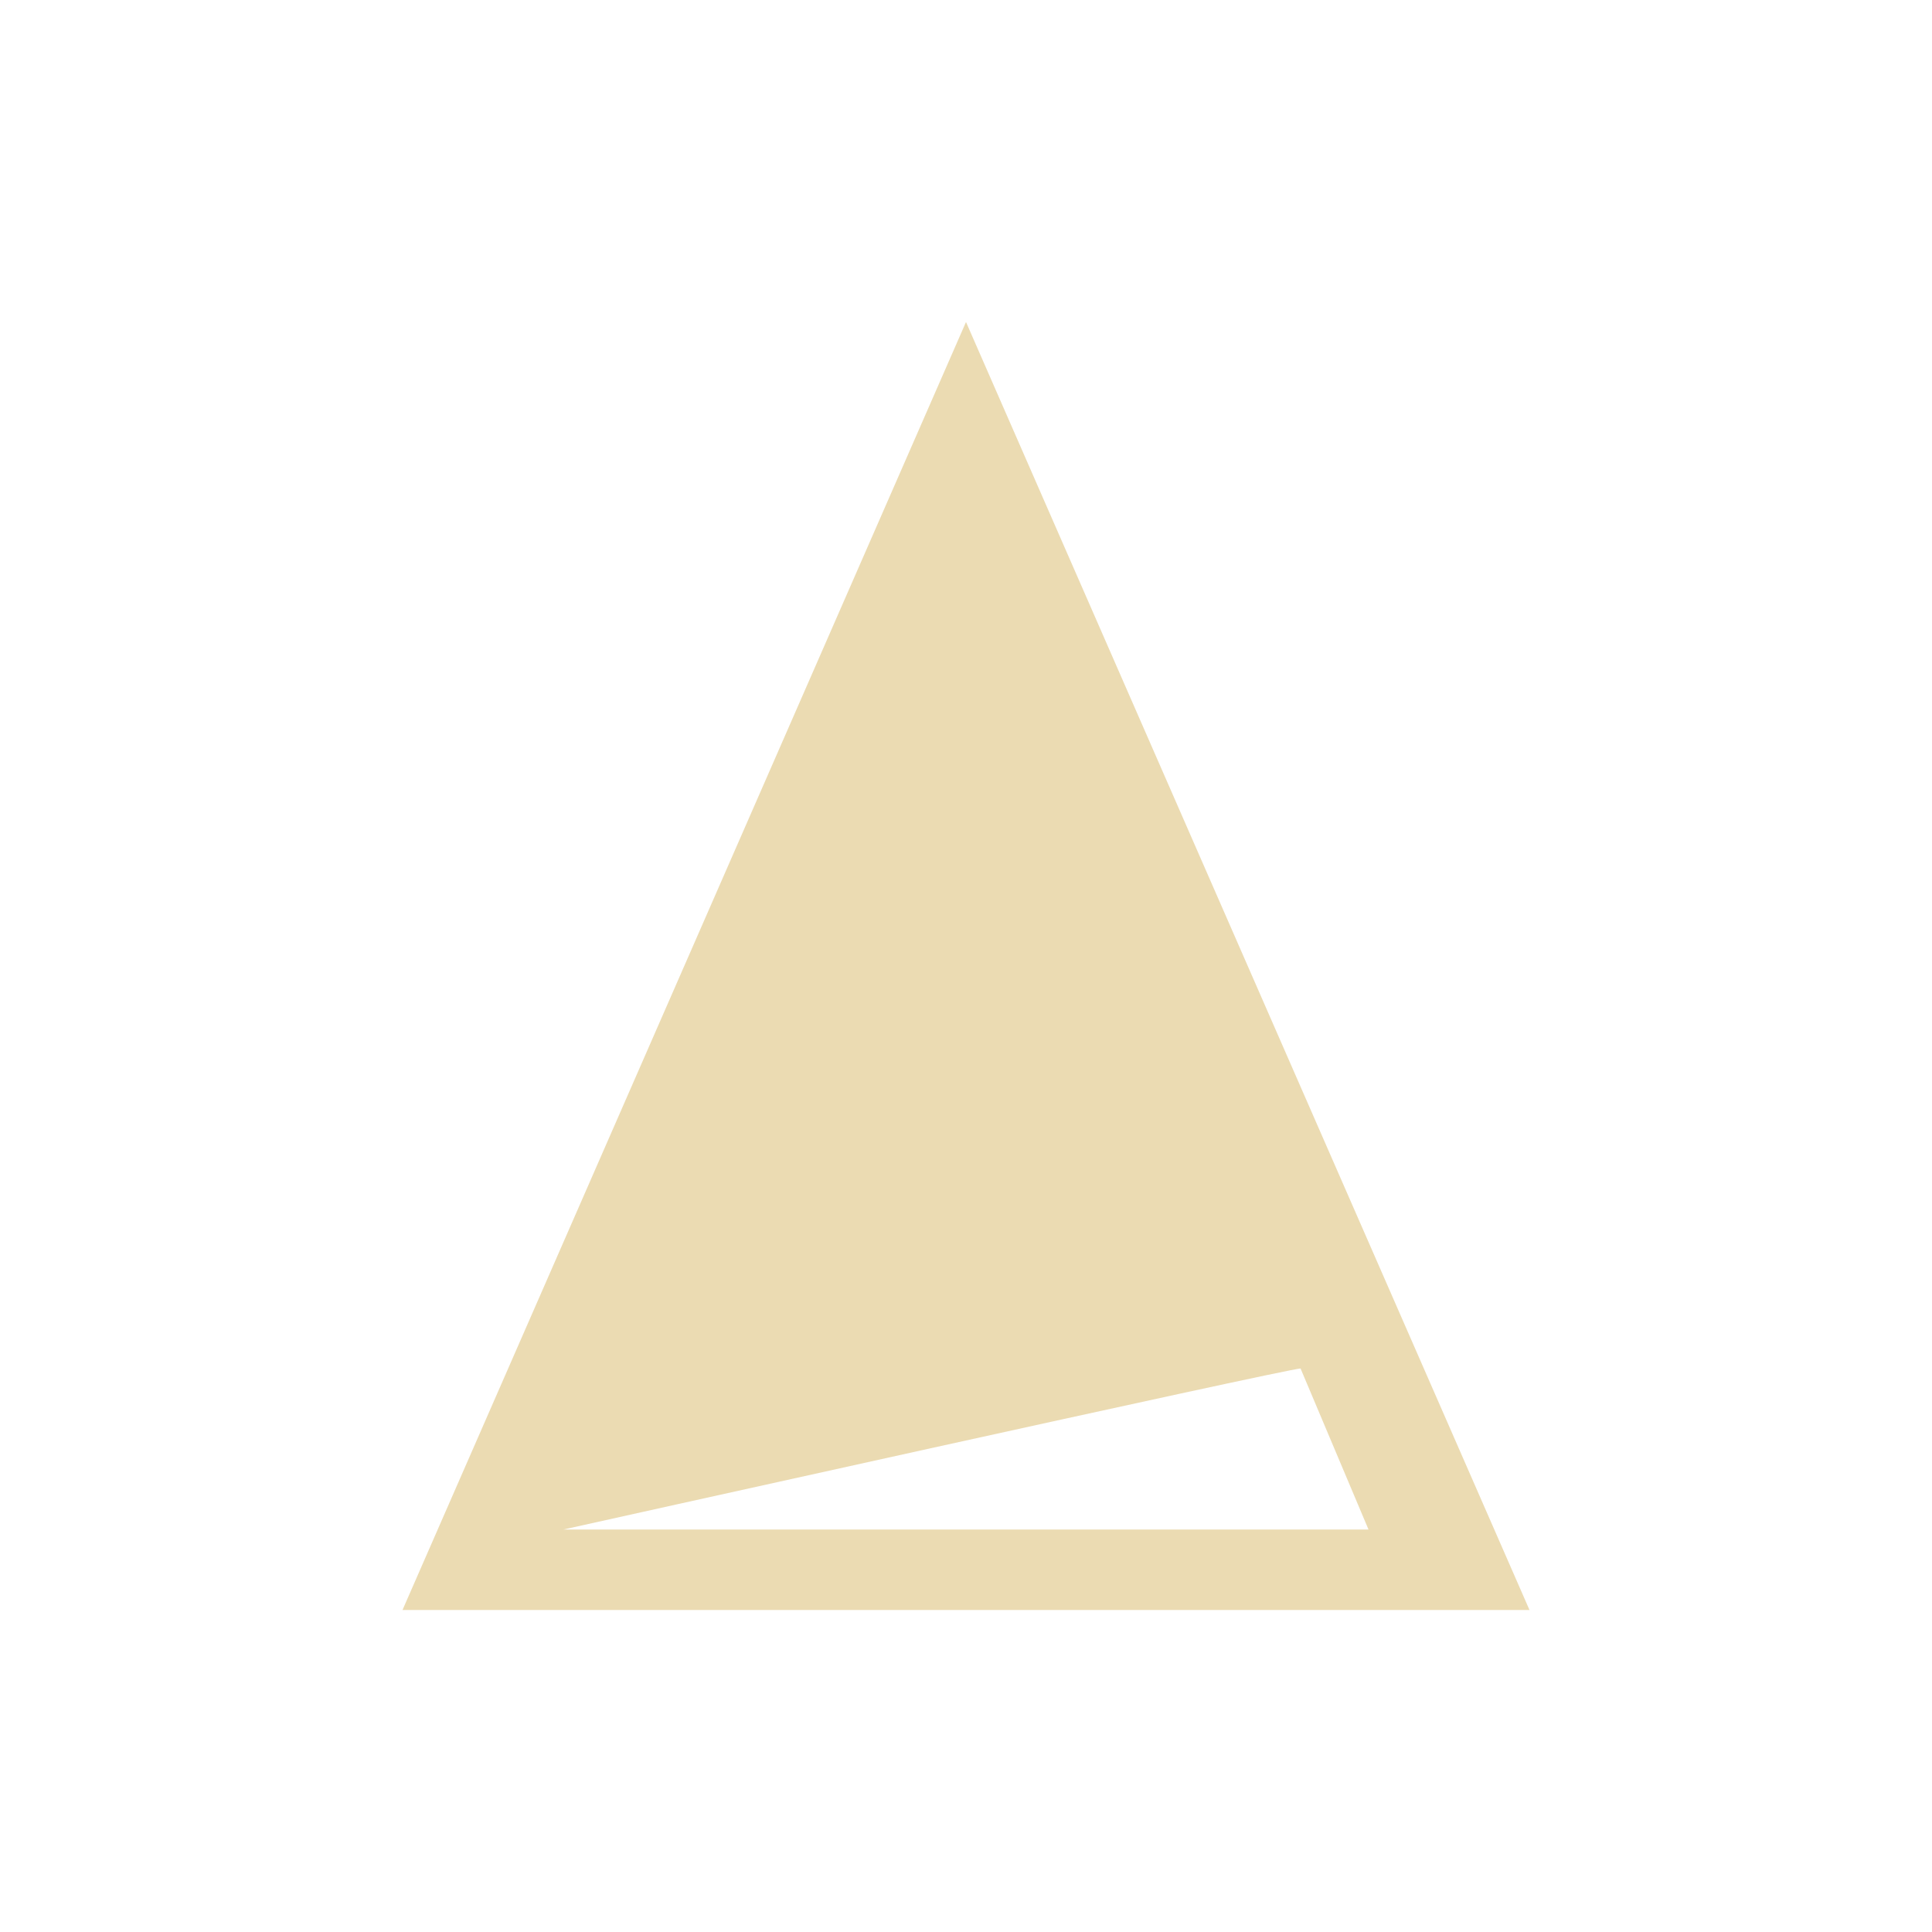
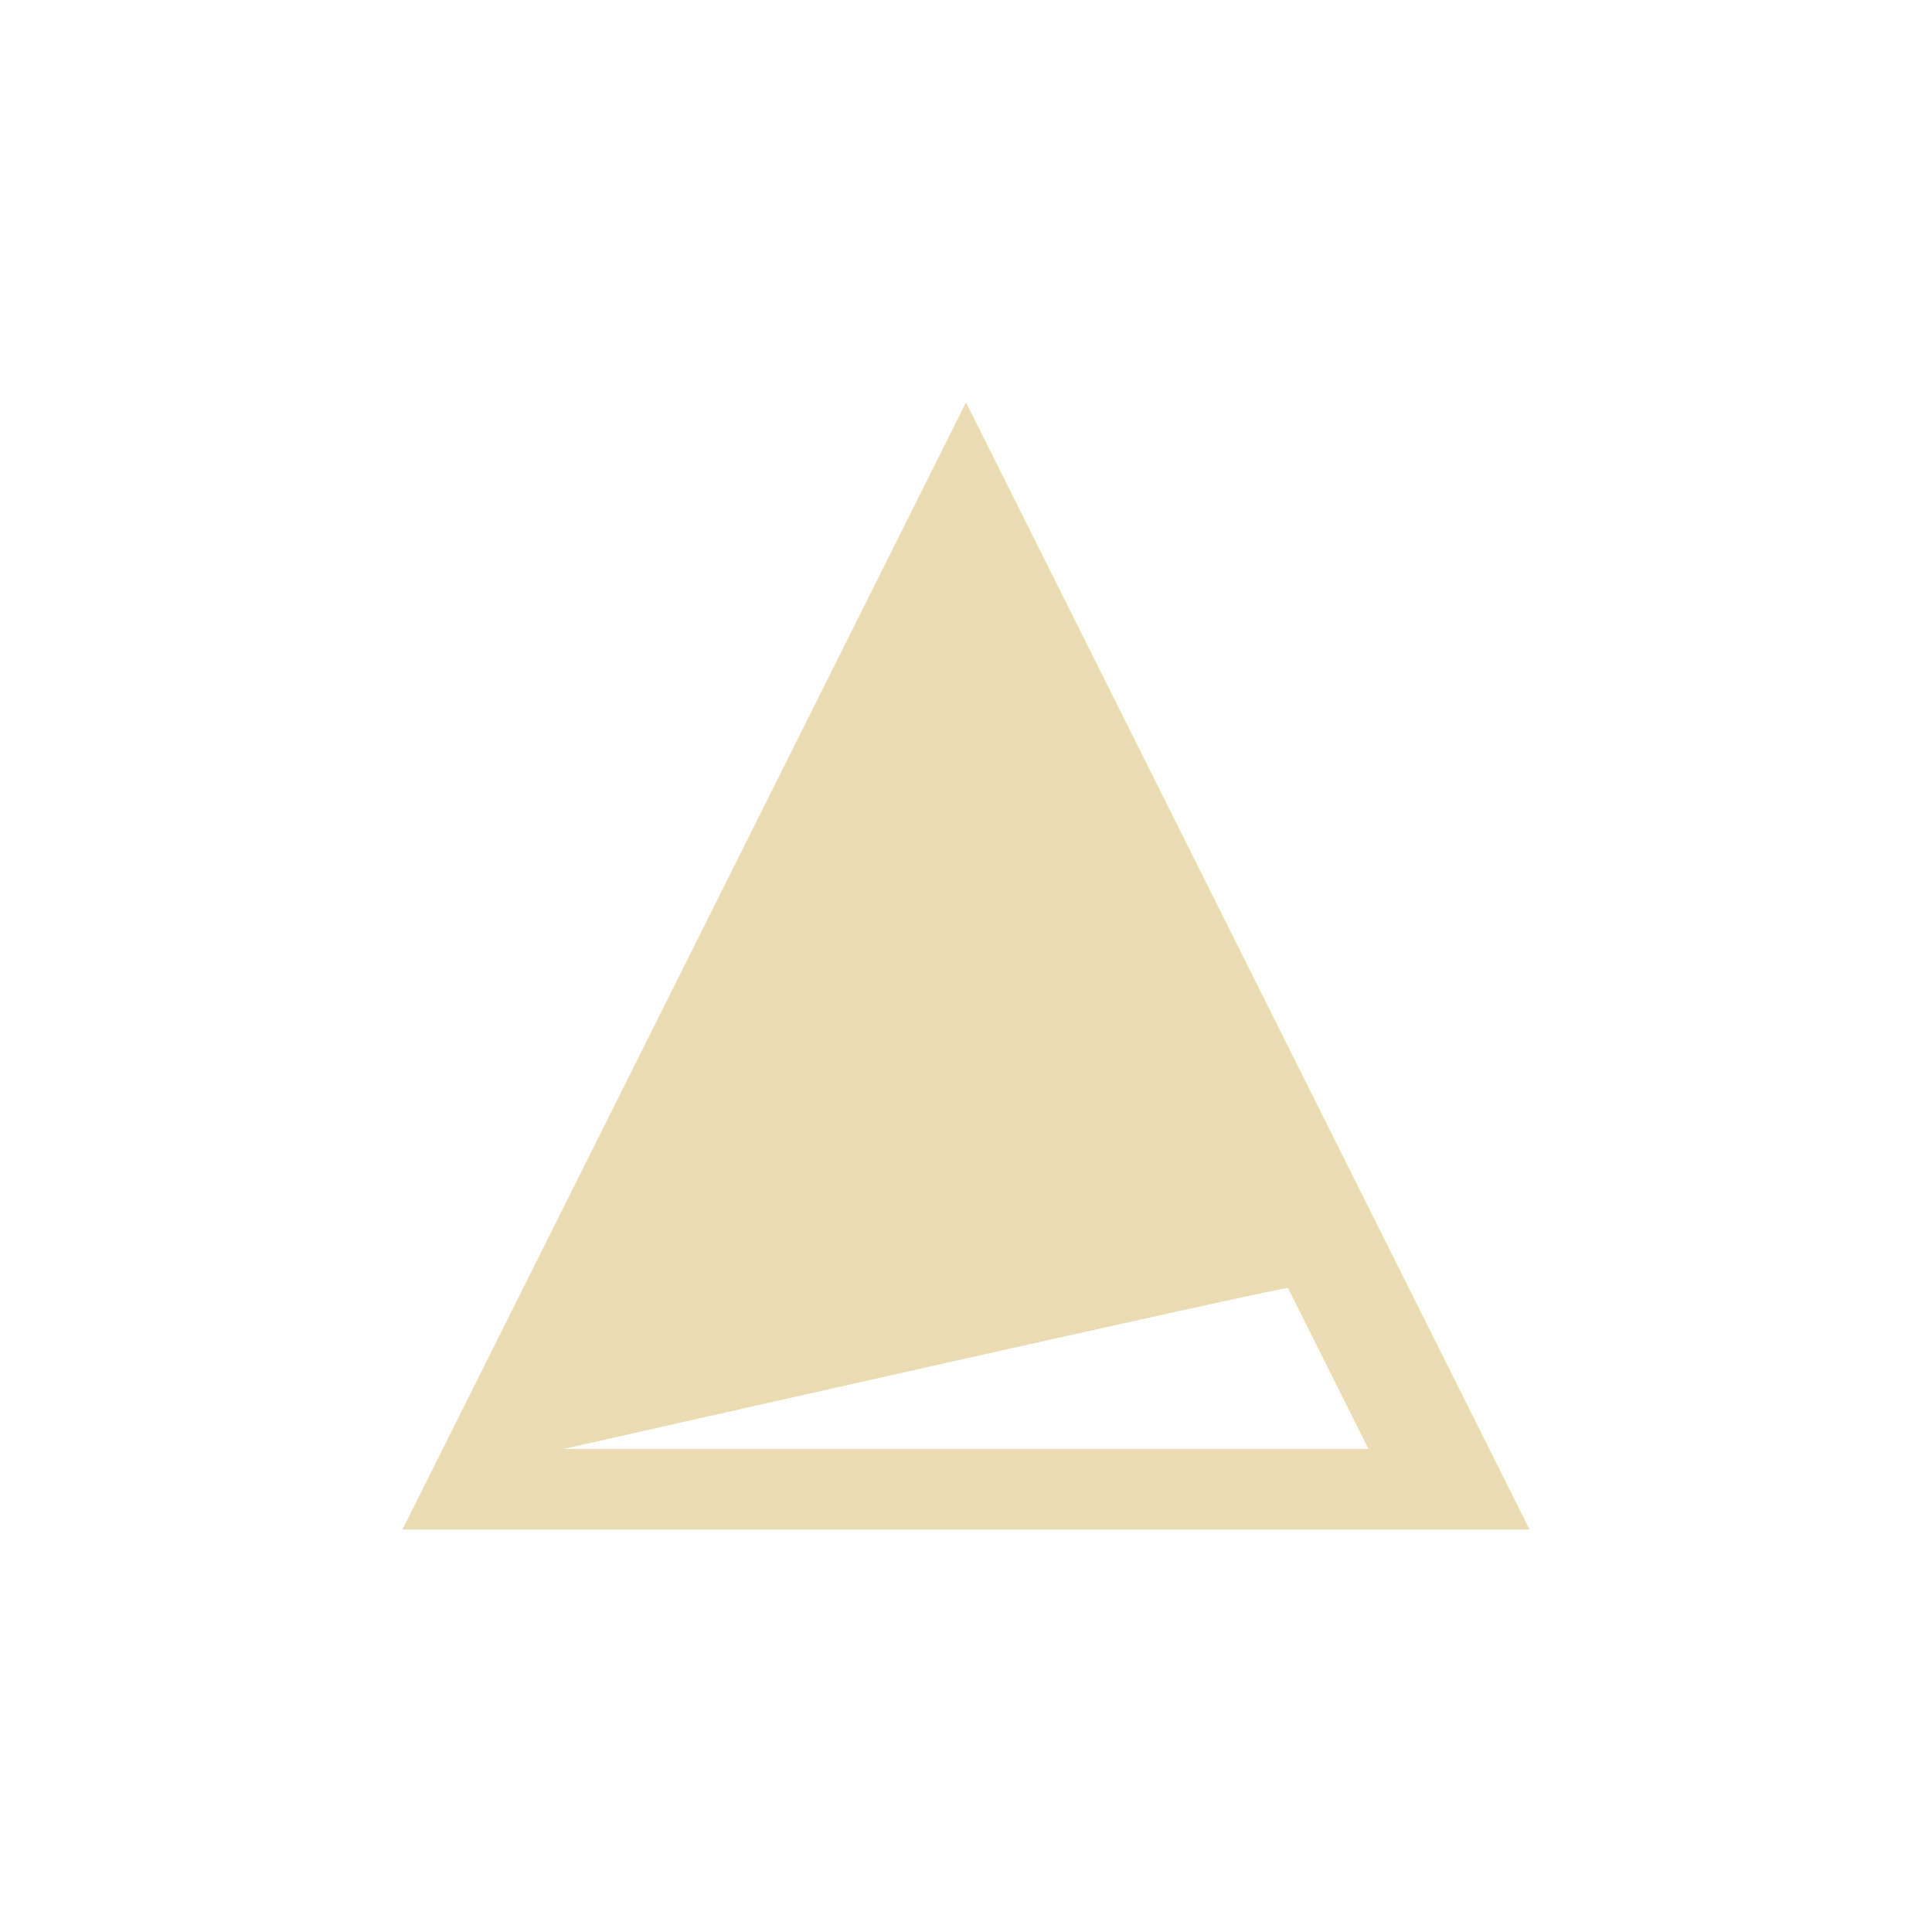
- <svg xmlns="http://www.w3.org/2000/svg" width="24" height="24" viewBox="0 0 24 24">
+ <svg xmlns="http://www.w3.org/2000/svg" width="24" height="24" version="1.1" viewBox="0 0 24 24">
  <defs>
-     <style id="current-color-scheme" type="text/css">
-    .ColorScheme-Text { color:#ebdbb2; } .ColorScheme-Highlight { color:#458588; }
-   </style>
+     <style type="text/css">.ColorScheme-Text { color:#ebdbb2; } .ColorScheme-Highlight { color:#458588; }</style>
  </defs>
-   <path style="fill:currentColor" class="ColorScheme-Text" d="M 8 0 L 1 16 L 15 16 L 8 0 z M 12.156 13 L 13 15 L 3 15 C 3 15 12 13 12.156 13 z" transform="translate(4 4)" />
+   <path class="ColorScheme-Text" d="m12 5-7 14h14zm4 11 1 2h-10s8.844-2 9-2z" fill="currentColor" />
</svg>
